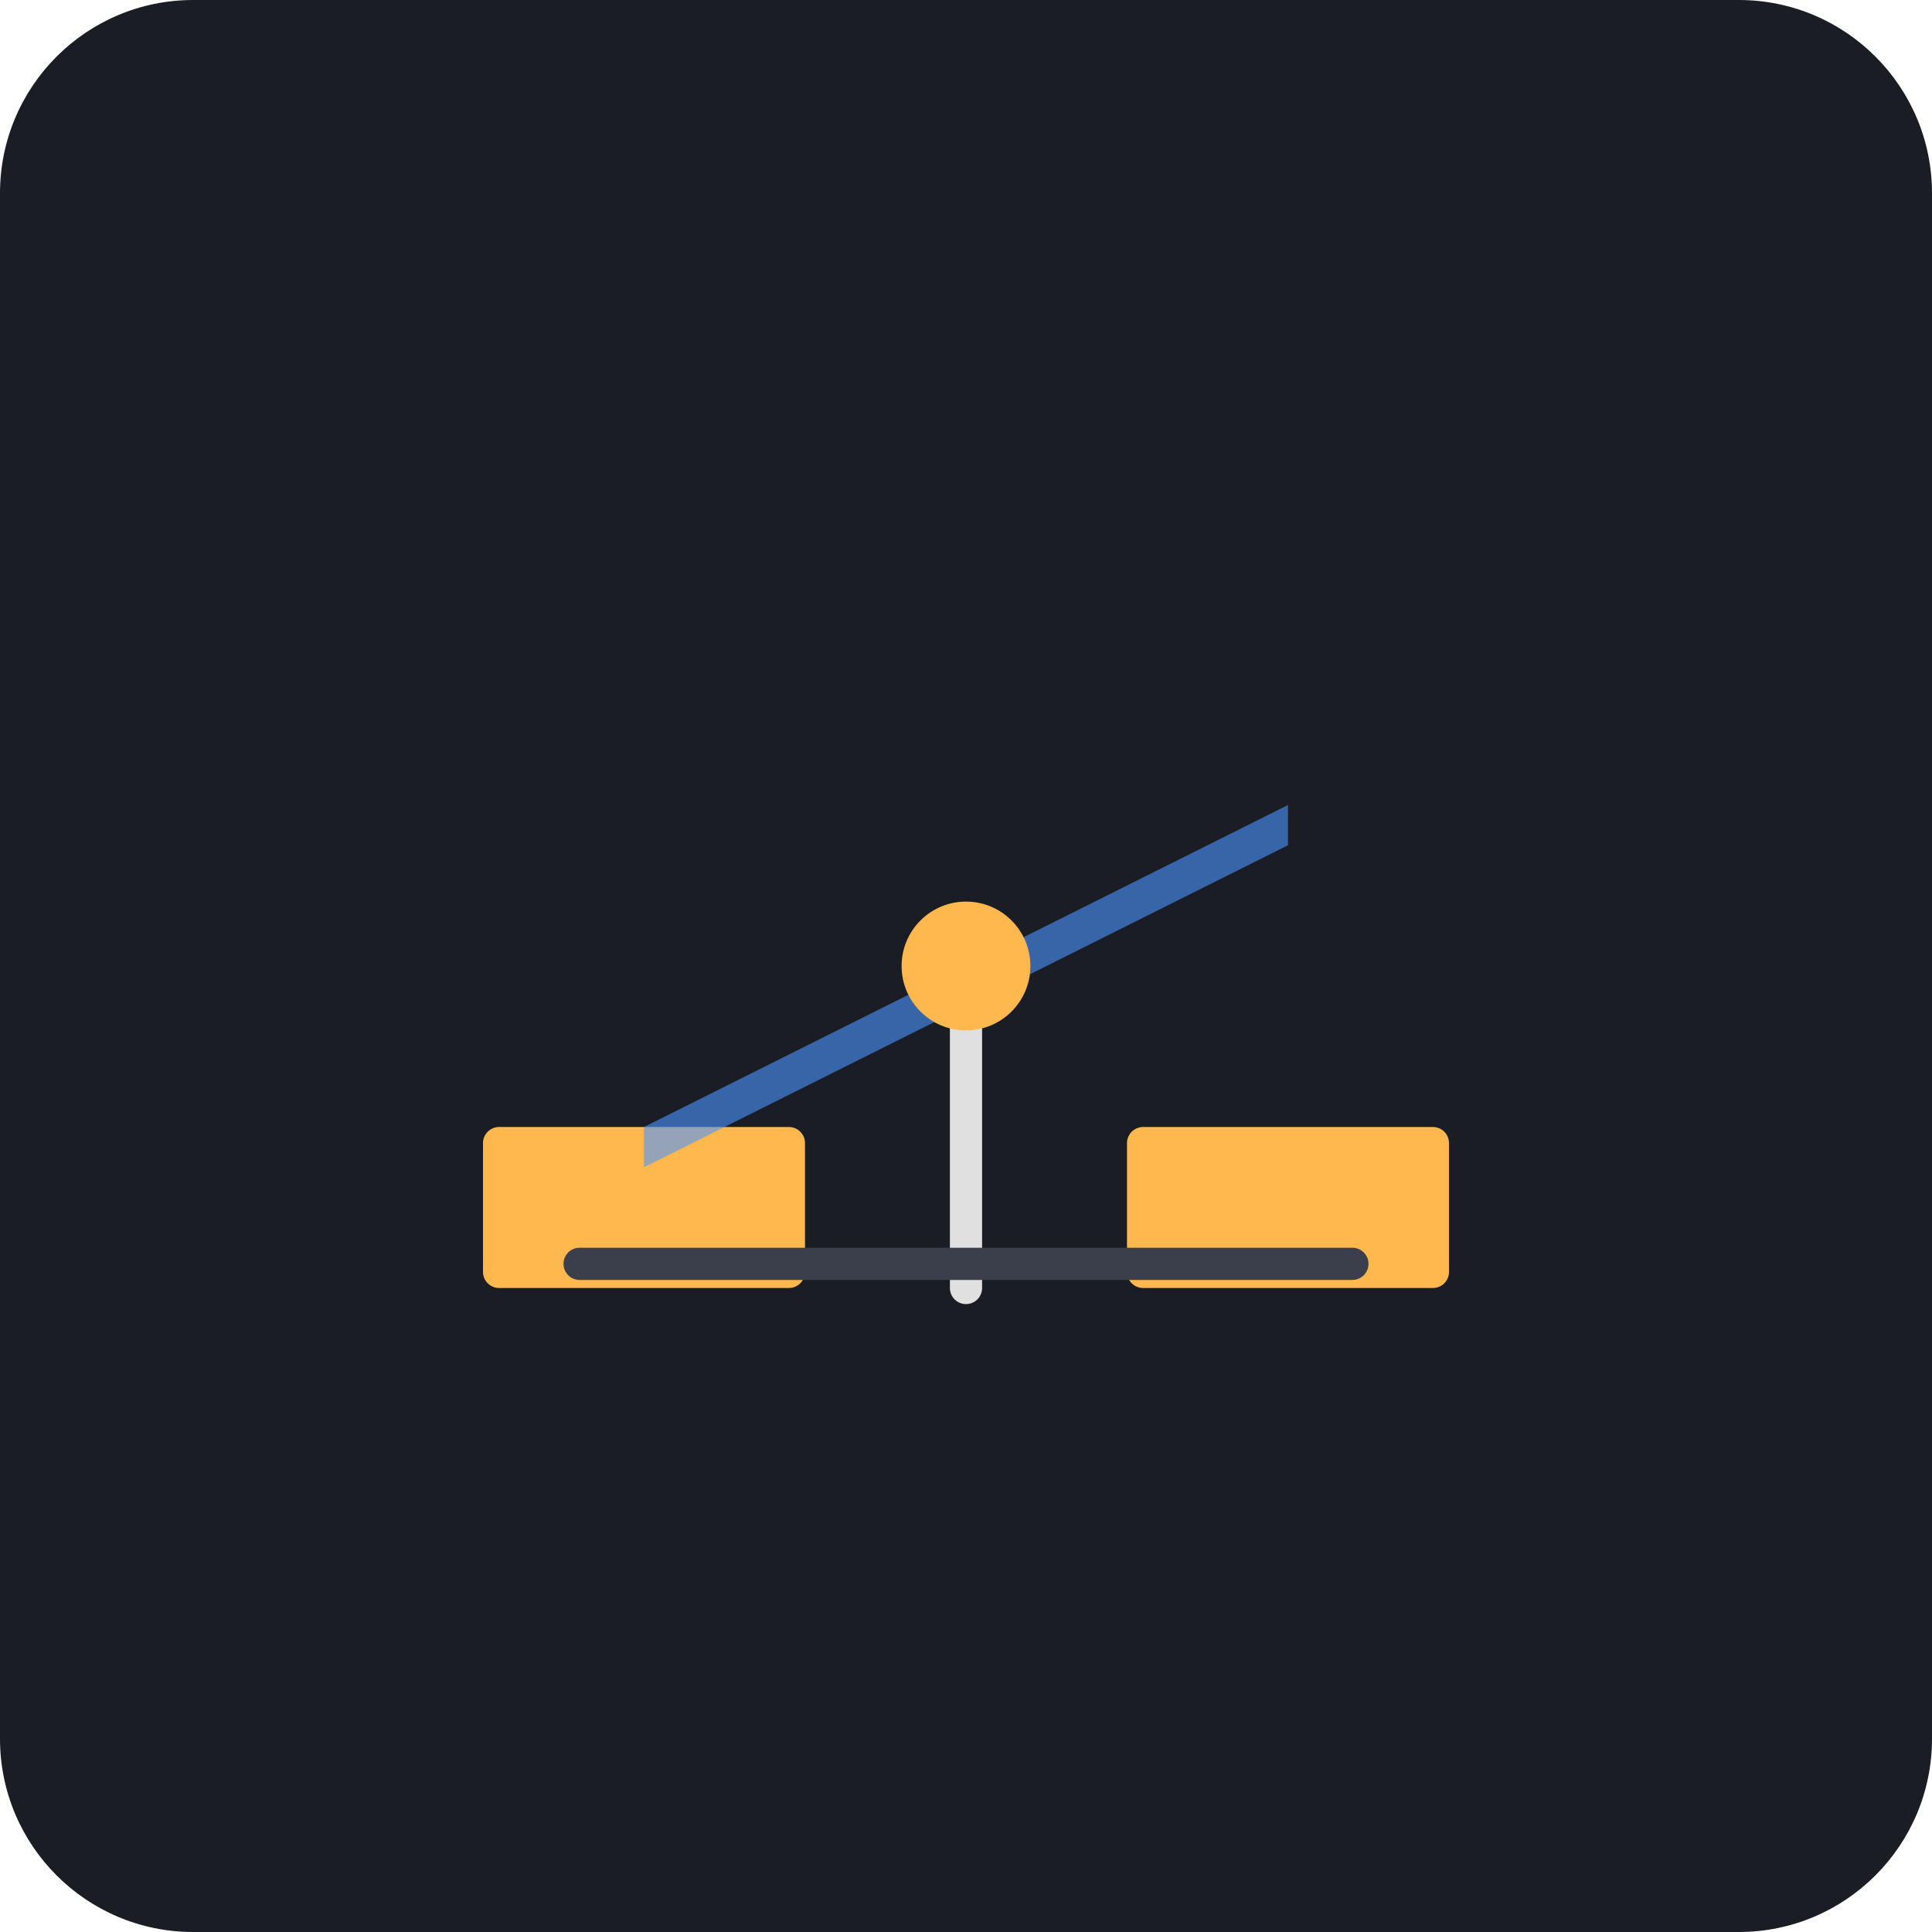
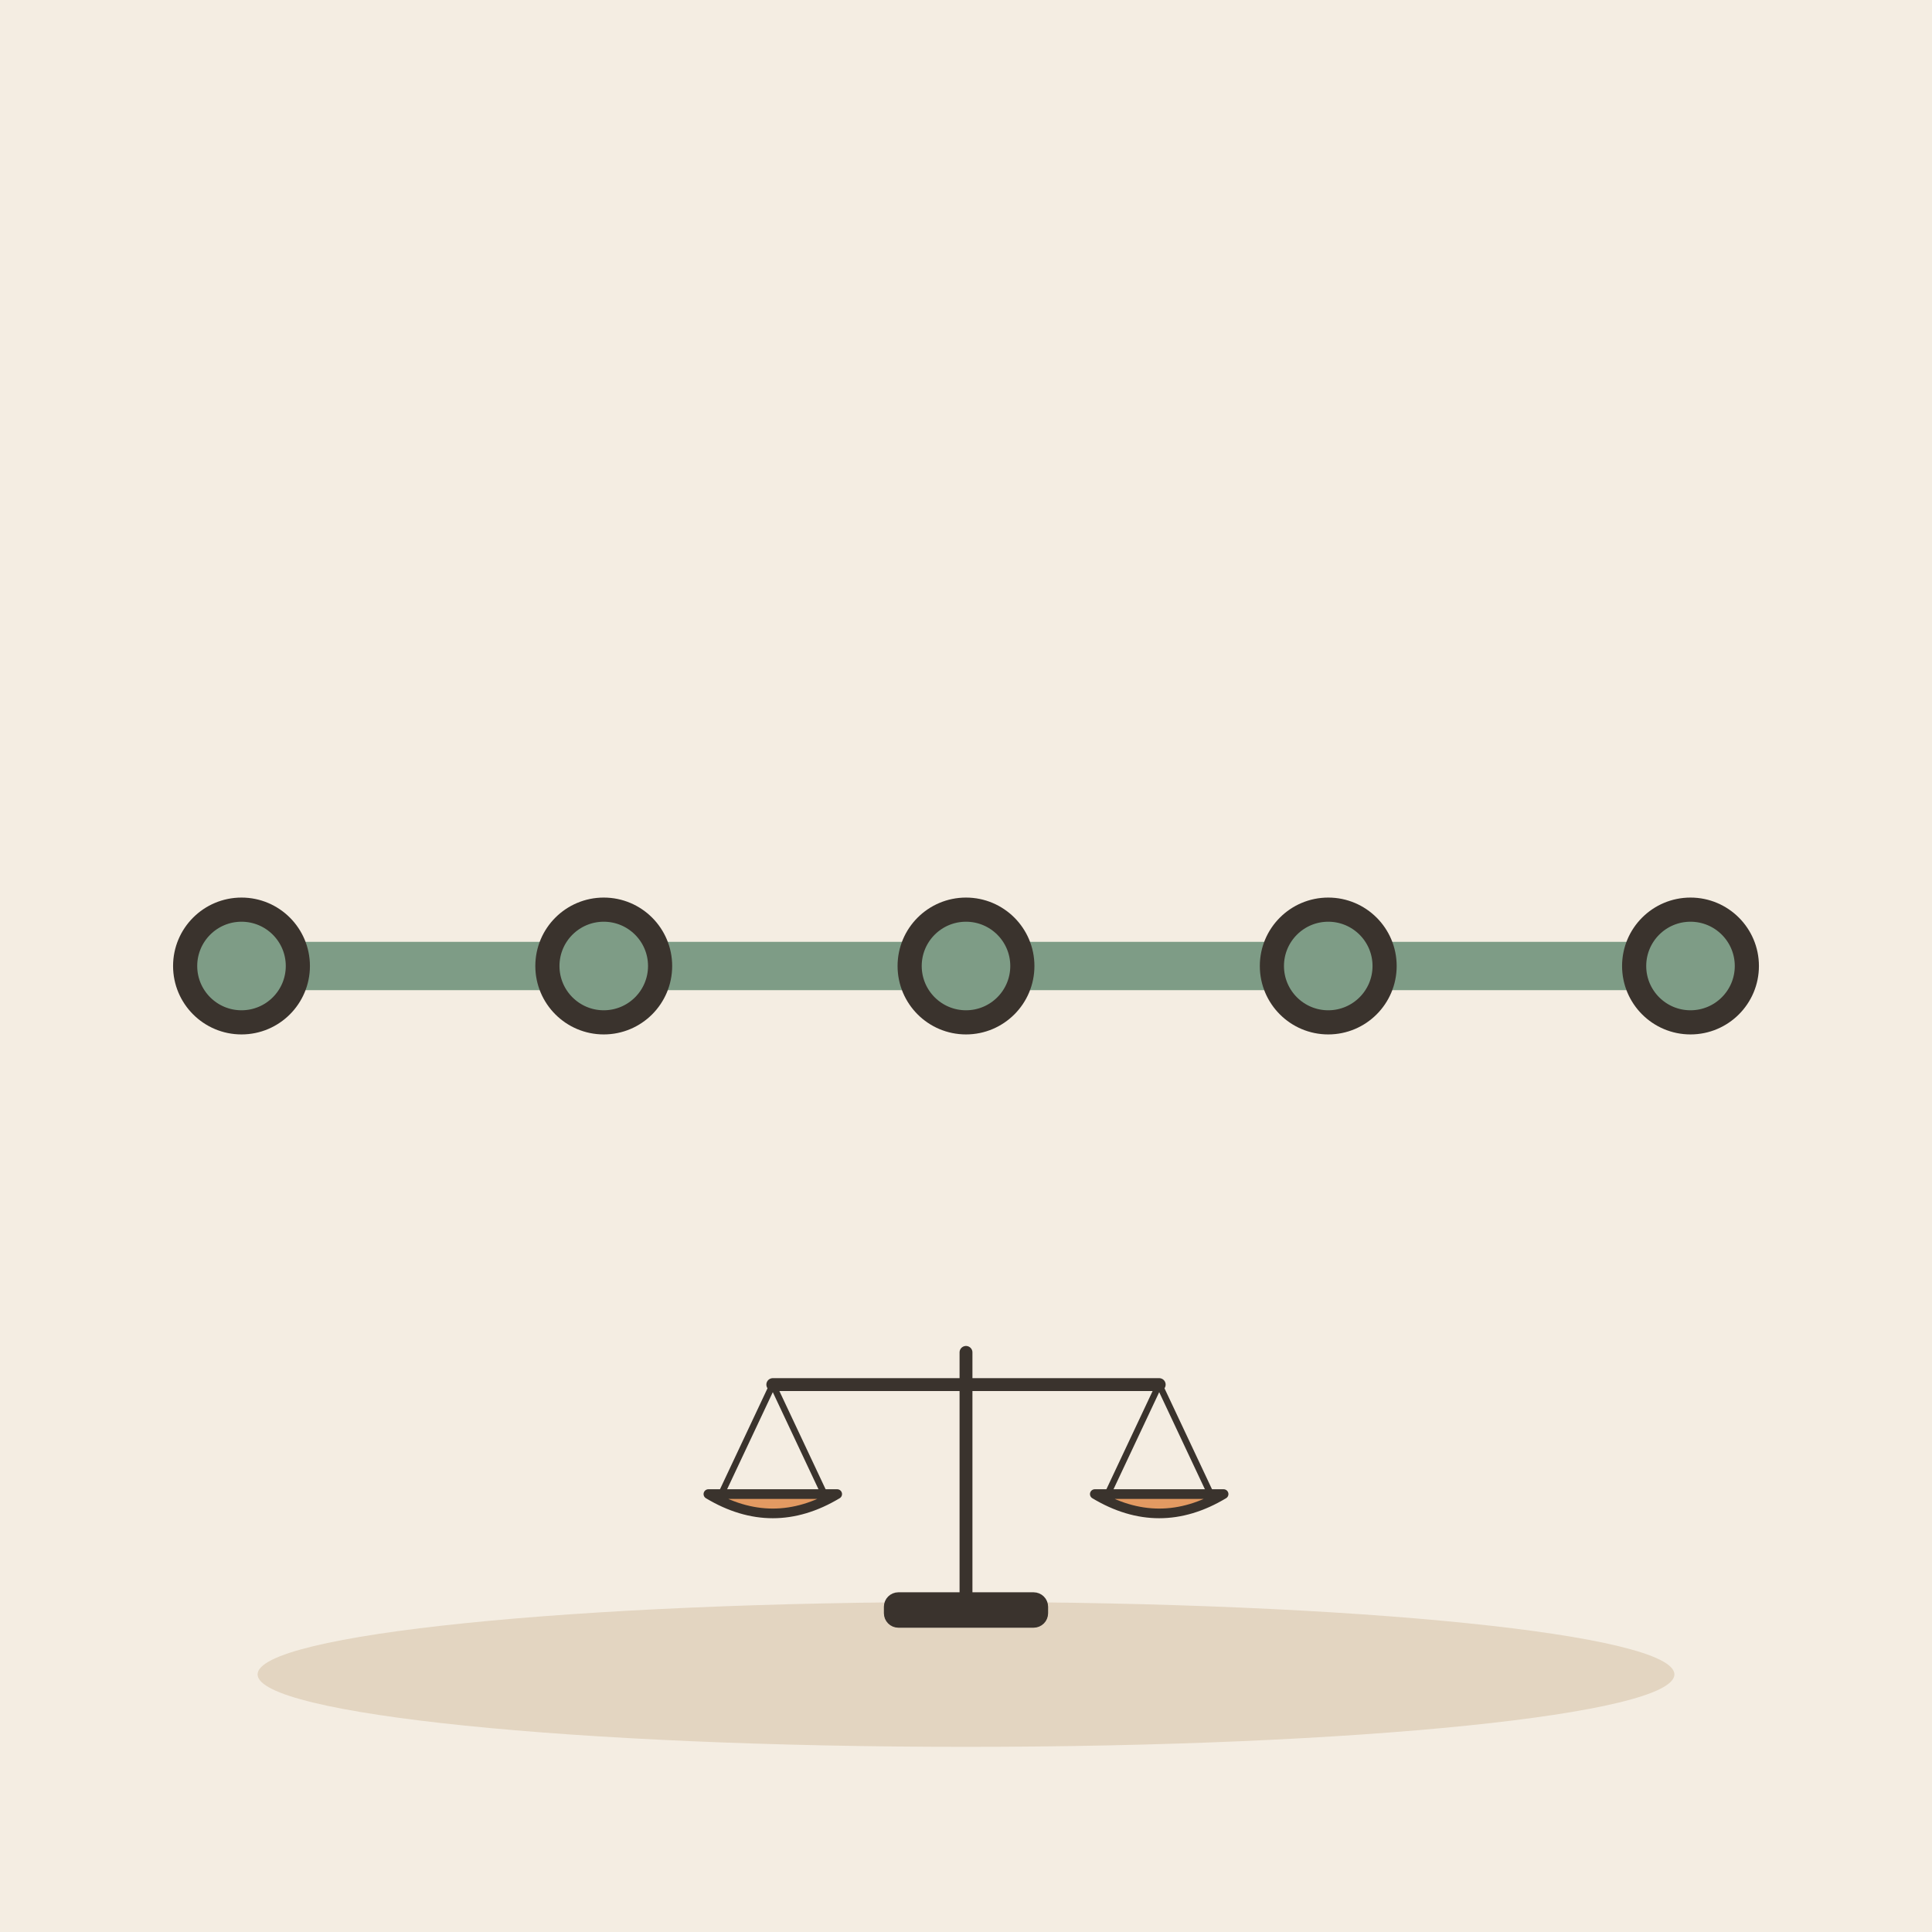
- <svg xmlns="http://www.w3.org/2000/svg" viewBox="0 0 240 240">
-   <rect width="240" height="240" rx="24" fill="#1A1D24" />
-   <g transform="translate(60, 80)">
-     <rect x="0" y="60" width="40" height="20" rx="2" fill="#FFB84D" />
-     <rect x="80" y="60" width="40" height="20" rx="2" fill="#FFB84D" />
-     <path d="M20 60 L100 20 L100 25 L20 65 Z" fill="#4D94FF" opacity="0.6" />
-     <line x1="60" y1="40" x2="60" y2="80" stroke="#E0E0E0" stroke-width="4" stroke-linecap="round" />
-     <circle cx="60" cy="40" r="8" fill="#FFB84D" />
-     <rect x="10" y="75" width="100" height="4" rx="2" fill="#3A3F4B" />
+ <svg xmlns="http://www.w3.org/2000/svg" viewBox="0 0 240 240" data-style="editorial">
+   <rect width="240" height="240" fill="#F4EDE2" />
+   <ellipse cx="120" cy="208" rx="88" ry="9" fill="#E3D5C1" />
+   <path d="M30 120L210 120" fill="none" stroke="#7E9C86" stroke-width="6" stroke-linecap="round" stroke-linejoin="round" />
+   <circle cx="30" cy="120" r="7" fill="#7E9C86" stroke="#3A332D" stroke-width="3" stroke-linecap="round" stroke-linejoin="round" />
+   <circle cx="75" cy="120" r="7" fill="#7E9C86" stroke="#3A332D" stroke-width="3" stroke-linecap="round" stroke-linejoin="round" />
+   <circle cx="120" cy="120" r="7" fill="#7E9C86" stroke="#3A332D" stroke-width="3" stroke-linecap="round" stroke-linejoin="round" />
+   <circle cx="165" cy="120" r="7" fill="#7E9C86" stroke="#3A332D" stroke-width="3" stroke-linecap="round" stroke-linejoin="round" />
+   <circle cx="210" cy="120" r="7" fill="#7E9C86" stroke="#3A332D" stroke-width="3" stroke-linecap="round" stroke-linejoin="round" />
+   <g transform="translate(120 200) scale(0.4 0.4)">
+     <path d="M0 0L0 -80" stroke="#3A332D" stroke-width="4" stroke-linecap="round" fill="none" />
+     <path d="M-60 -70L60 -70" stroke="#3A332D" stroke-width="4" stroke-linecap="round" fill="none" />
+     <path d="M-60 -70L-76 -36" stroke="#3A332D" stroke-width="2" stroke-linecap="round" fill="none" />
+     <path d="M-60 -70L-44 -36" stroke="#3A332D" stroke-width="2" stroke-linecap="round" fill="none" />
+     <path d="M60 -70L44 -36" stroke="#3A332D" stroke-width="2" stroke-linecap="round" fill="none" />
+     <path d="M60 -70L76 -36" stroke="#3A332D" stroke-width="2" stroke-linecap="round" fill="none" />
+     <path d="M-80 -36Q-60 -24 -40 -36Z" fill="#E39A62" stroke="#3A332D" stroke-width="3" stroke-linecap="round" stroke-linejoin="round" />
+     <path d="M40 -36Q60 -24 80 -36Z" fill="#E39A62" stroke="#3A332D" stroke-width="3" stroke-linecap="round" stroke-linejoin="round" />
+     <rect x="-24" y="-4" width="48" height="8" rx="3" fill="#3A332D" stroke="#3A332D" stroke-width="3" stroke-linecap="round" stroke-linejoin="round" />
  </g>
</svg>
